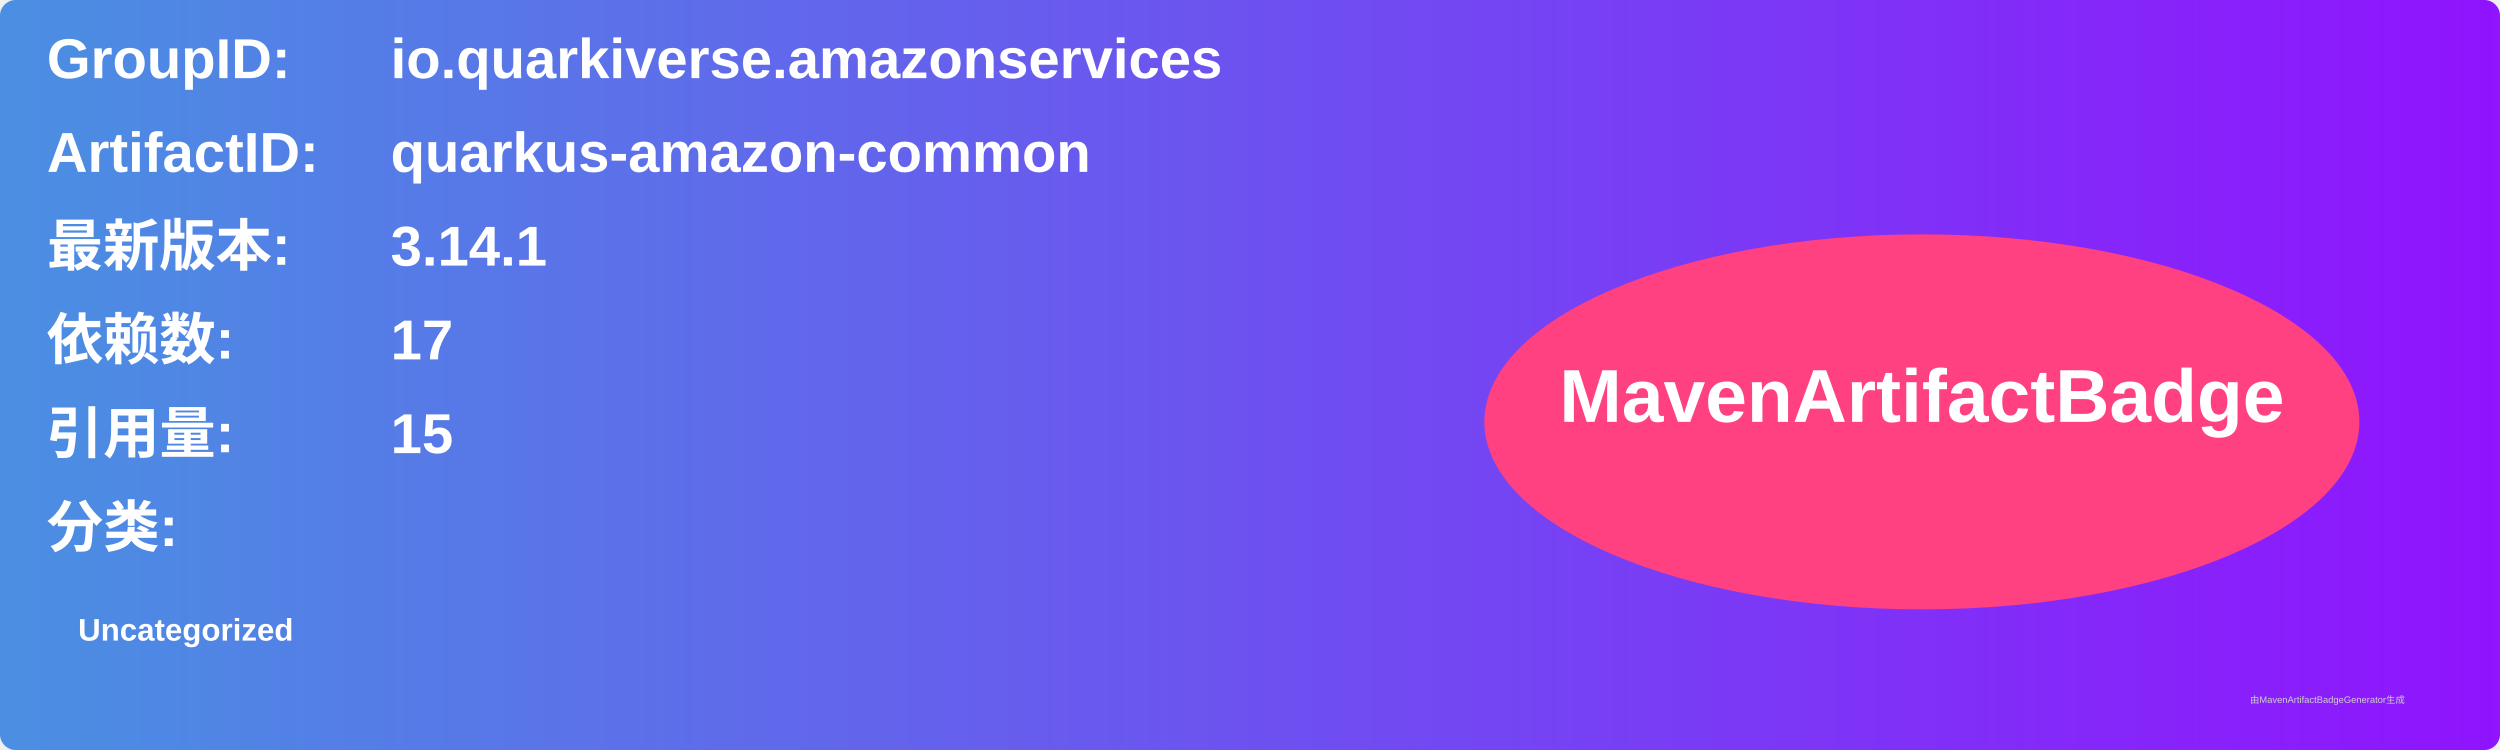
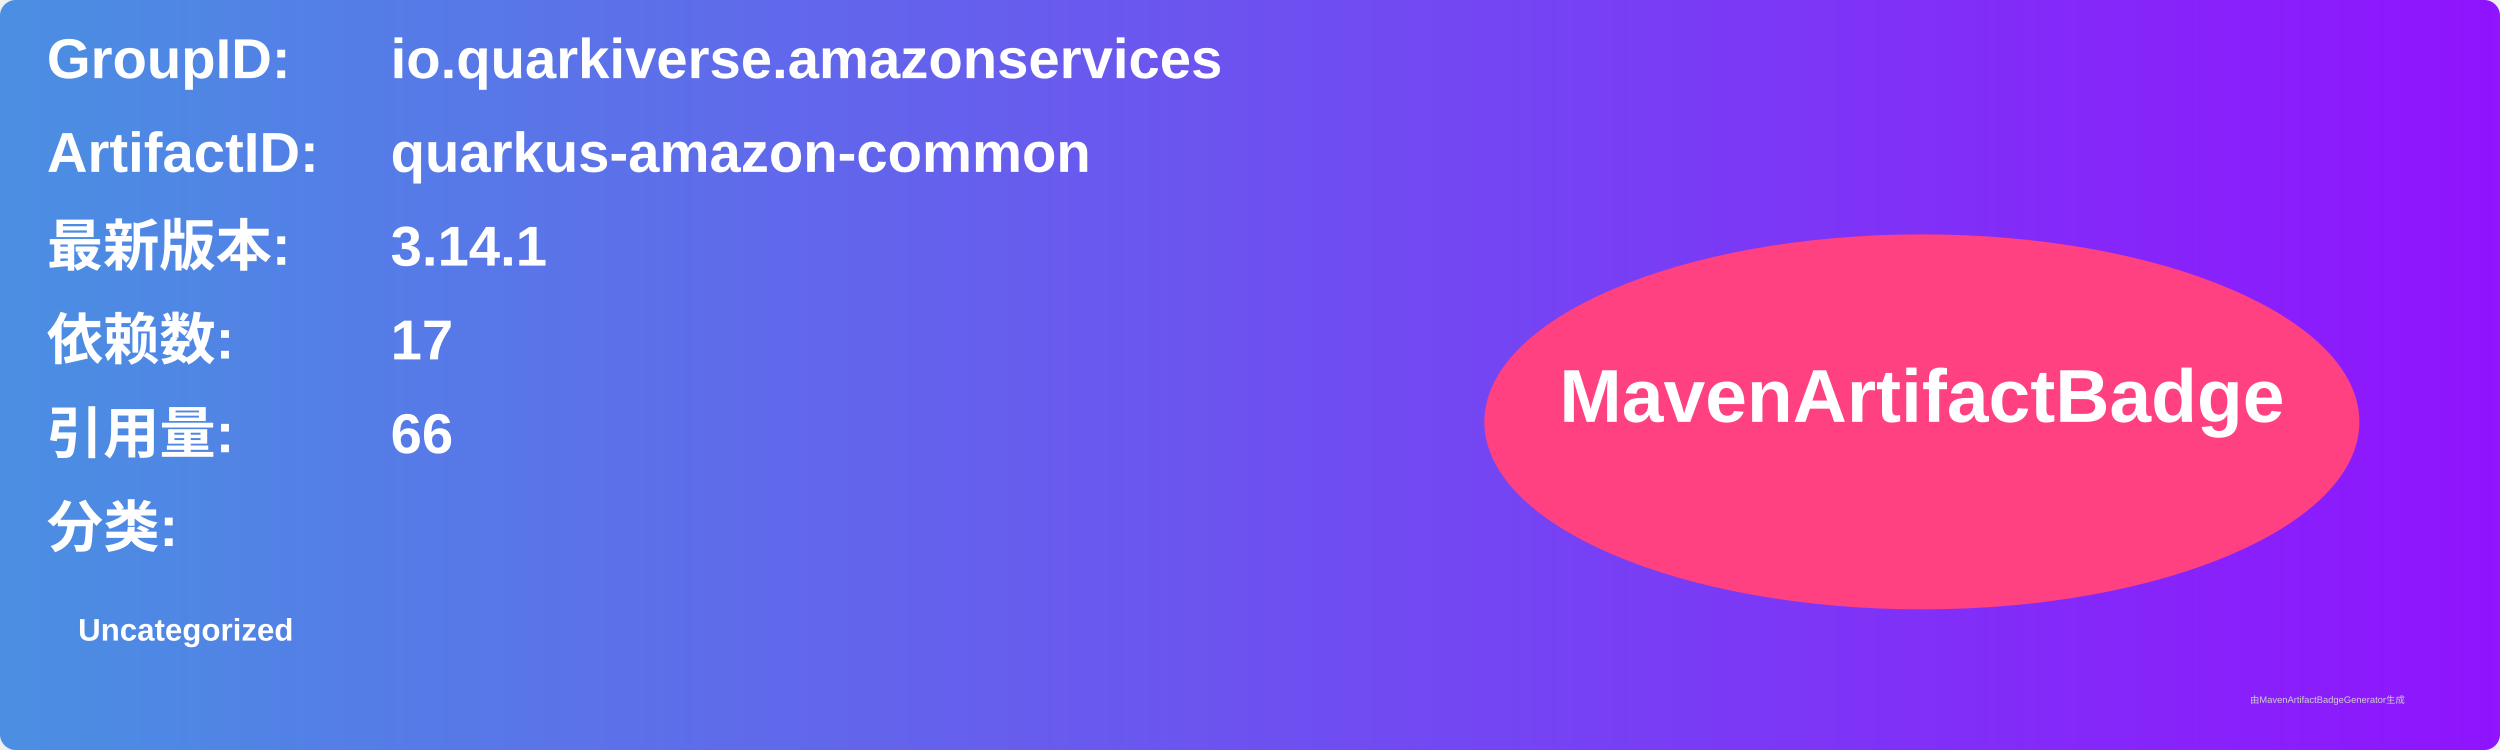
<svg xmlns="http://www.w3.org/2000/svg" width="800" height="240" viewBox="0 0 800 240">
  <linearGradient id="grad" x1="0%" y1="0%" x2="100%" y2="0%">
    <stop offset="0%" stop-color="#4a90e2" />
    <stop offset="100%" stop-color="#9013fe" />
  </linearGradient>
  <rect width="100%" height="100%" rx="5" ry="5" fill="url(#grad)" />
  <g transform="translate(15, 15)">
    <text x="0" y="10" font-family="Arial" font-size="18" fill="white" font-weight="bold" width="260">GroupID:</text>
    <text x="110" y="10" font-family="Arial" font-size="18" fill="white" font-weight="bold" width="460">io.quarkiverse.amazonservices</text>
    <text x="0" y="40" font-family="Arial" font-size="18" fill="white" font-weight="bold" width="260">ArtifactID:</text>
    <text x="110" y="40" font-family="Arial" font-size="18" fill="white" font-weight="bold" width="460">quarkus-amazon-common</text>
    <text x="0" y="70" font-family="Arial" font-size="18" fill="white" font-weight="bold">最新版本:</text>
    <text x="110" y="70" font-family="Arial" font-size="18" fill="white" font-weight="bold">
      <tspan font-weight="bold">3.14.1</tspan>
    </text>
    <text x="0" y="100" font-family="Arial" font-size="18" fill="white" font-weight="bold">依赖数: </text>
    <text x="110" y="100" font-family="Arial" font-size="18" fill="white">
      <tspan font-weight="bold">17</tspan>
    </text>
    <text x="0" y="130" font-family="Arial" font-size="18" fill="white" font-weight="bold">引用量: </text>
    <text x="110" y="130" font-family="Arial" font-size="18" fill="white">
-       <tspan font-weight="bold">15</tspan>
+       <tspan font-weight="bold">66</tspan>
    </text>
    <text x="0" y="160" font-family="Arial" font-size="18" fill="white" font-weight="bold">分类:</text>
    <text x="10" y="190" font-family="Arial" font-size="10" fill="white">
      <tspan font-weight="bold">Uncategorized</tspan>
    </text>
    <ellipse cx="600" cy="120" rx="140" ry="60" fill="#ff4081" />
    <text x="600" y="120" text-anchor="middle" font-family="Arial" font-size="24" fill="white" font-weight="bold">MavenArtifactBadge</text>
  </g>
  <text x="720" y="225" font-family="Arial" font-size="3" fill="#d0d0d0">由MavenArtifactBadgeGenerator生成</text>
</svg>
